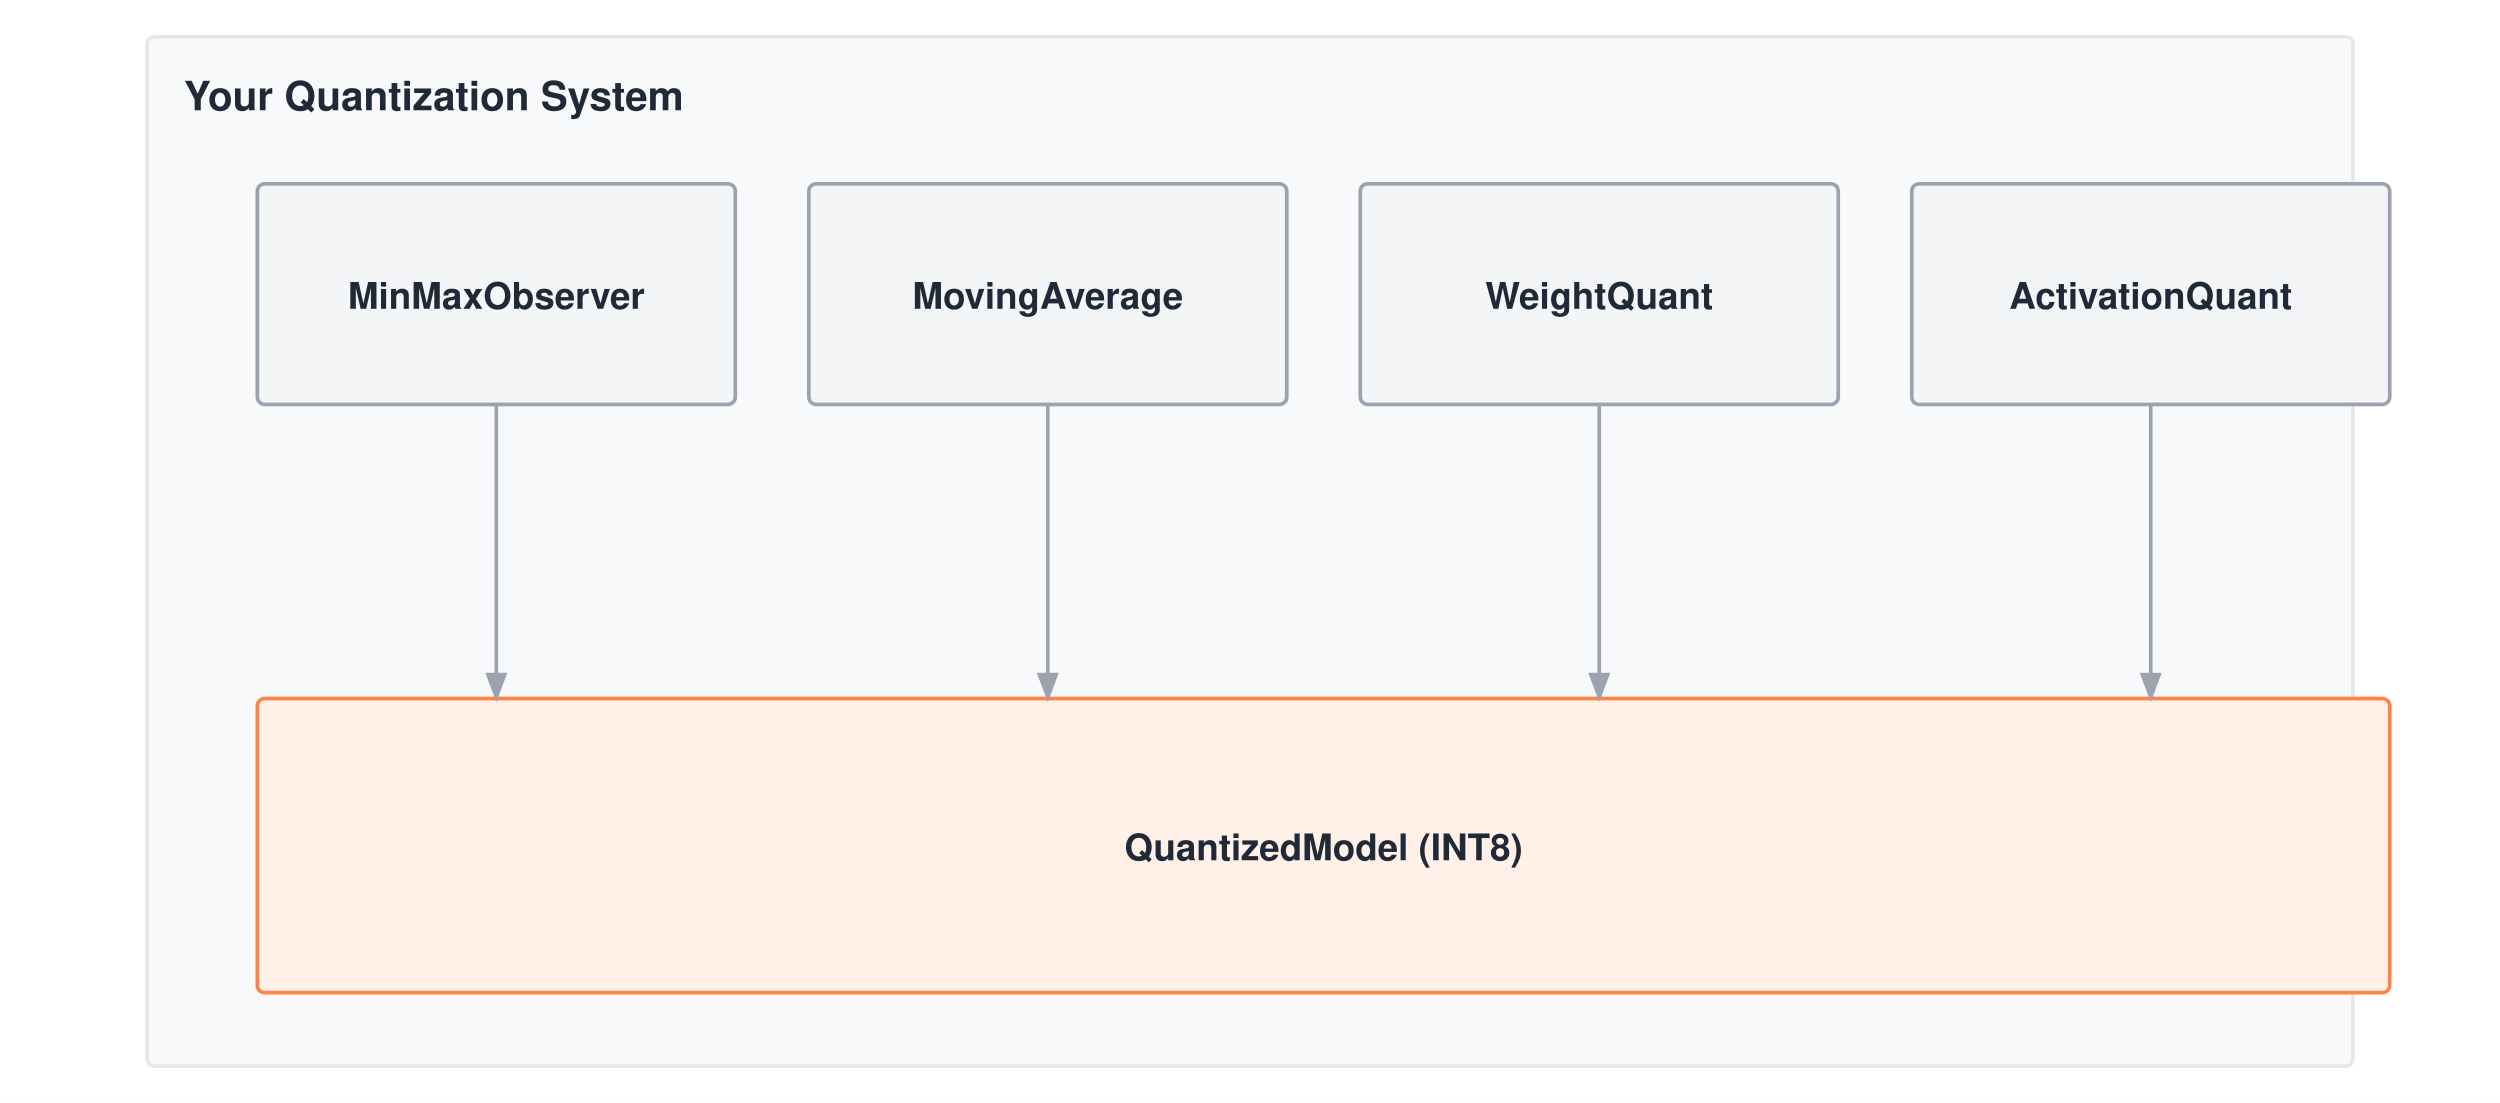
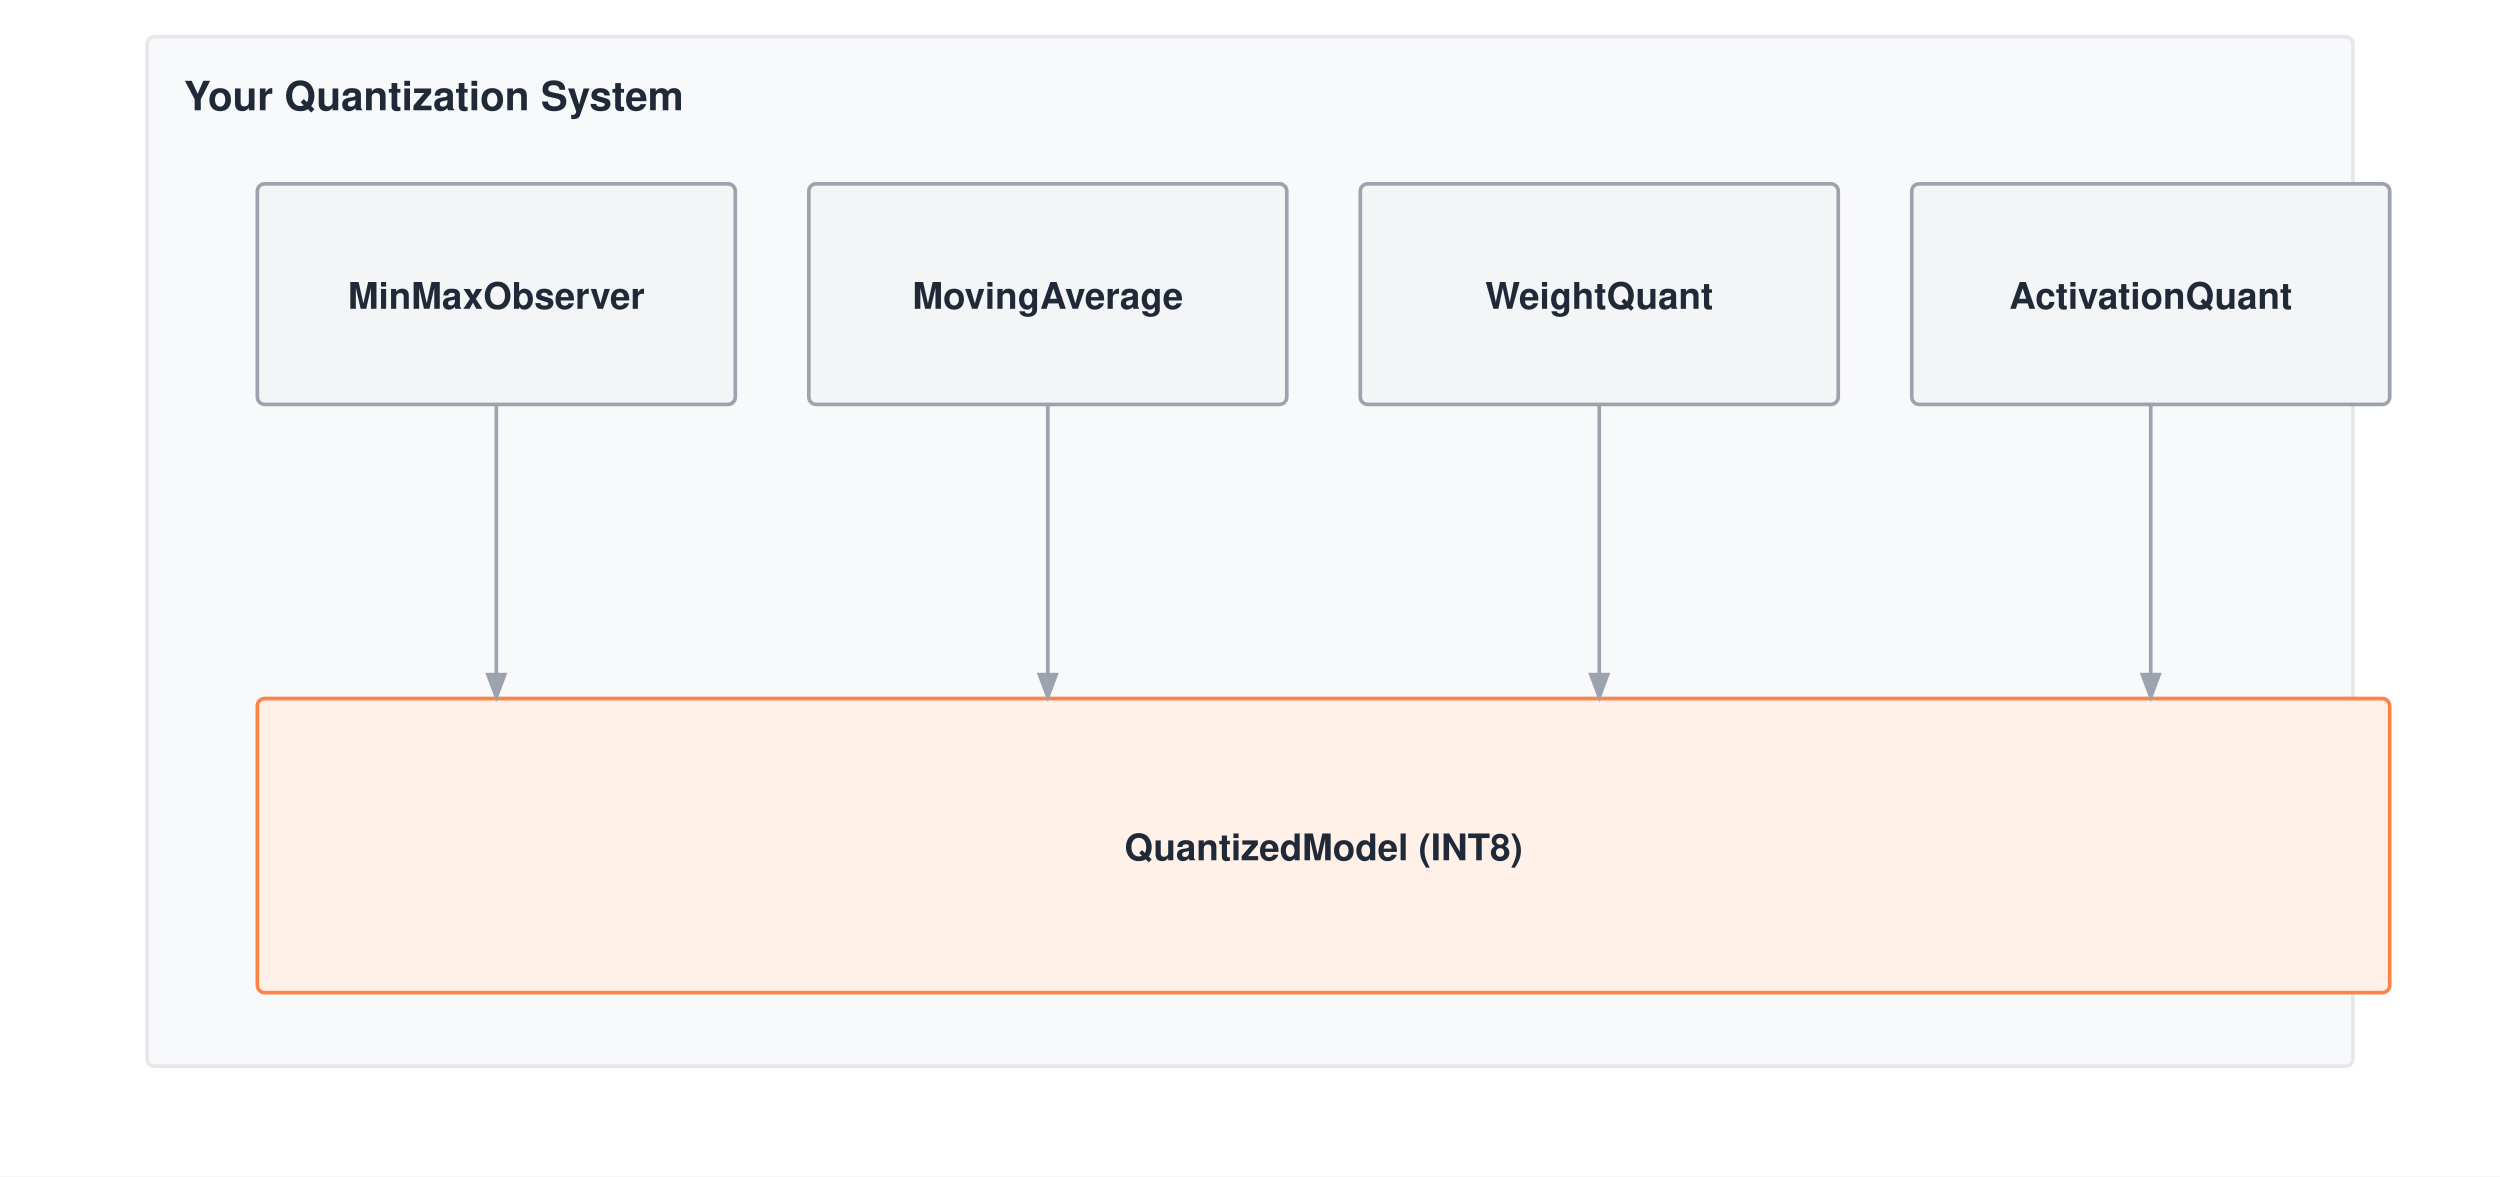
- <svg xmlns="http://www.w3.org/2000/svg" viewBox="0 0 680 300" font-family="Helvetica Neue, Helvetica, Arial, sans-serif">
-   <rect width="680" height="300" fill="#ffffff" />
+ <svg xmlns="http://www.w3.org/2000/svg" viewBox="0 0 680 320" font-family="Helvetica Neue, Helvetica, Arial, sans-serif">
+   <rect width="680" height="320" fill="#ffffff" />
  <defs>
    <marker id="arrow" markerWidth="8" markerHeight="6" refX="7" refY="3" orient="auto">
      <path d="M0,0 L8,3 L0,6 Z" fill="#9ca3af" />
    </marker>
  </defs>
  <g transform="translate(0,-50)">
    <rect x="40" y="60" width="600" height="280" fill="#f8f9fa" stroke="#e5e7eb" stroke-width="1" rx="2" />
    <text x="50" y="80" font-size="11" font-weight="700" fill="#1f2937">Your Quantization System</text>
    <rect x="70" y="100" width="130" height="60" fill="#f4f5f7" stroke="#9ca3af" stroke-width="1" rx="2" />
    <text x="135.0" y="134.0" text-anchor="middle" font-size="10" font-weight="700" fill="#1f2937">MinMaxObserver</text>
    <rect x="220" y="100" width="130" height="60" fill="#f4f5f7" stroke="#9ca3af" stroke-width="1" rx="2" />
    <text x="285.0" y="134.0" text-anchor="middle" font-size="10" font-weight="700" fill="#1f2937">MovingAverage</text>
    <rect x="370" y="100" width="130" height="60" fill="#f4f5f7" stroke="#9ca3af" stroke-width="1" rx="2" />
    <text x="435.0" y="134.0" text-anchor="middle" font-size="10" font-weight="700" fill="#1f2937">WeightQuant</text>
    <rect x="520" y="100" width="130" height="60" fill="#f4f5f7" stroke="#9ca3af" stroke-width="1" rx="2" />
    <text x="585.0" y="134.0" text-anchor="middle" font-size="10" font-weight="700" fill="#1f2937">ActivationQuant</text>
    <rect x="70" y="240" width="580" height="80" fill="#fff1e8" stroke="#ff8246" stroke-width="1" rx="2" />
    <text x="360.0" y="284.0" text-anchor="middle" font-size="10" font-weight="700" fill="#1f2937">QuantizedModel (INT8)</text>
    <path d="M135 160 V240" stroke="#9ca3af" stroke-width="1" fill="none" marker-end="url(#arrow)" />
    <path d="M285 160 V240" stroke="#9ca3af" stroke-width="1" fill="none" marker-end="url(#arrow)" />
    <path d="M435 160 V240" stroke="#9ca3af" stroke-width="1" fill="none" marker-end="url(#arrow)" />
    <path d="M585 160 V240" stroke="#9ca3af" stroke-width="1" fill="none" marker-end="url(#arrow)" />
  </g>
</svg>
